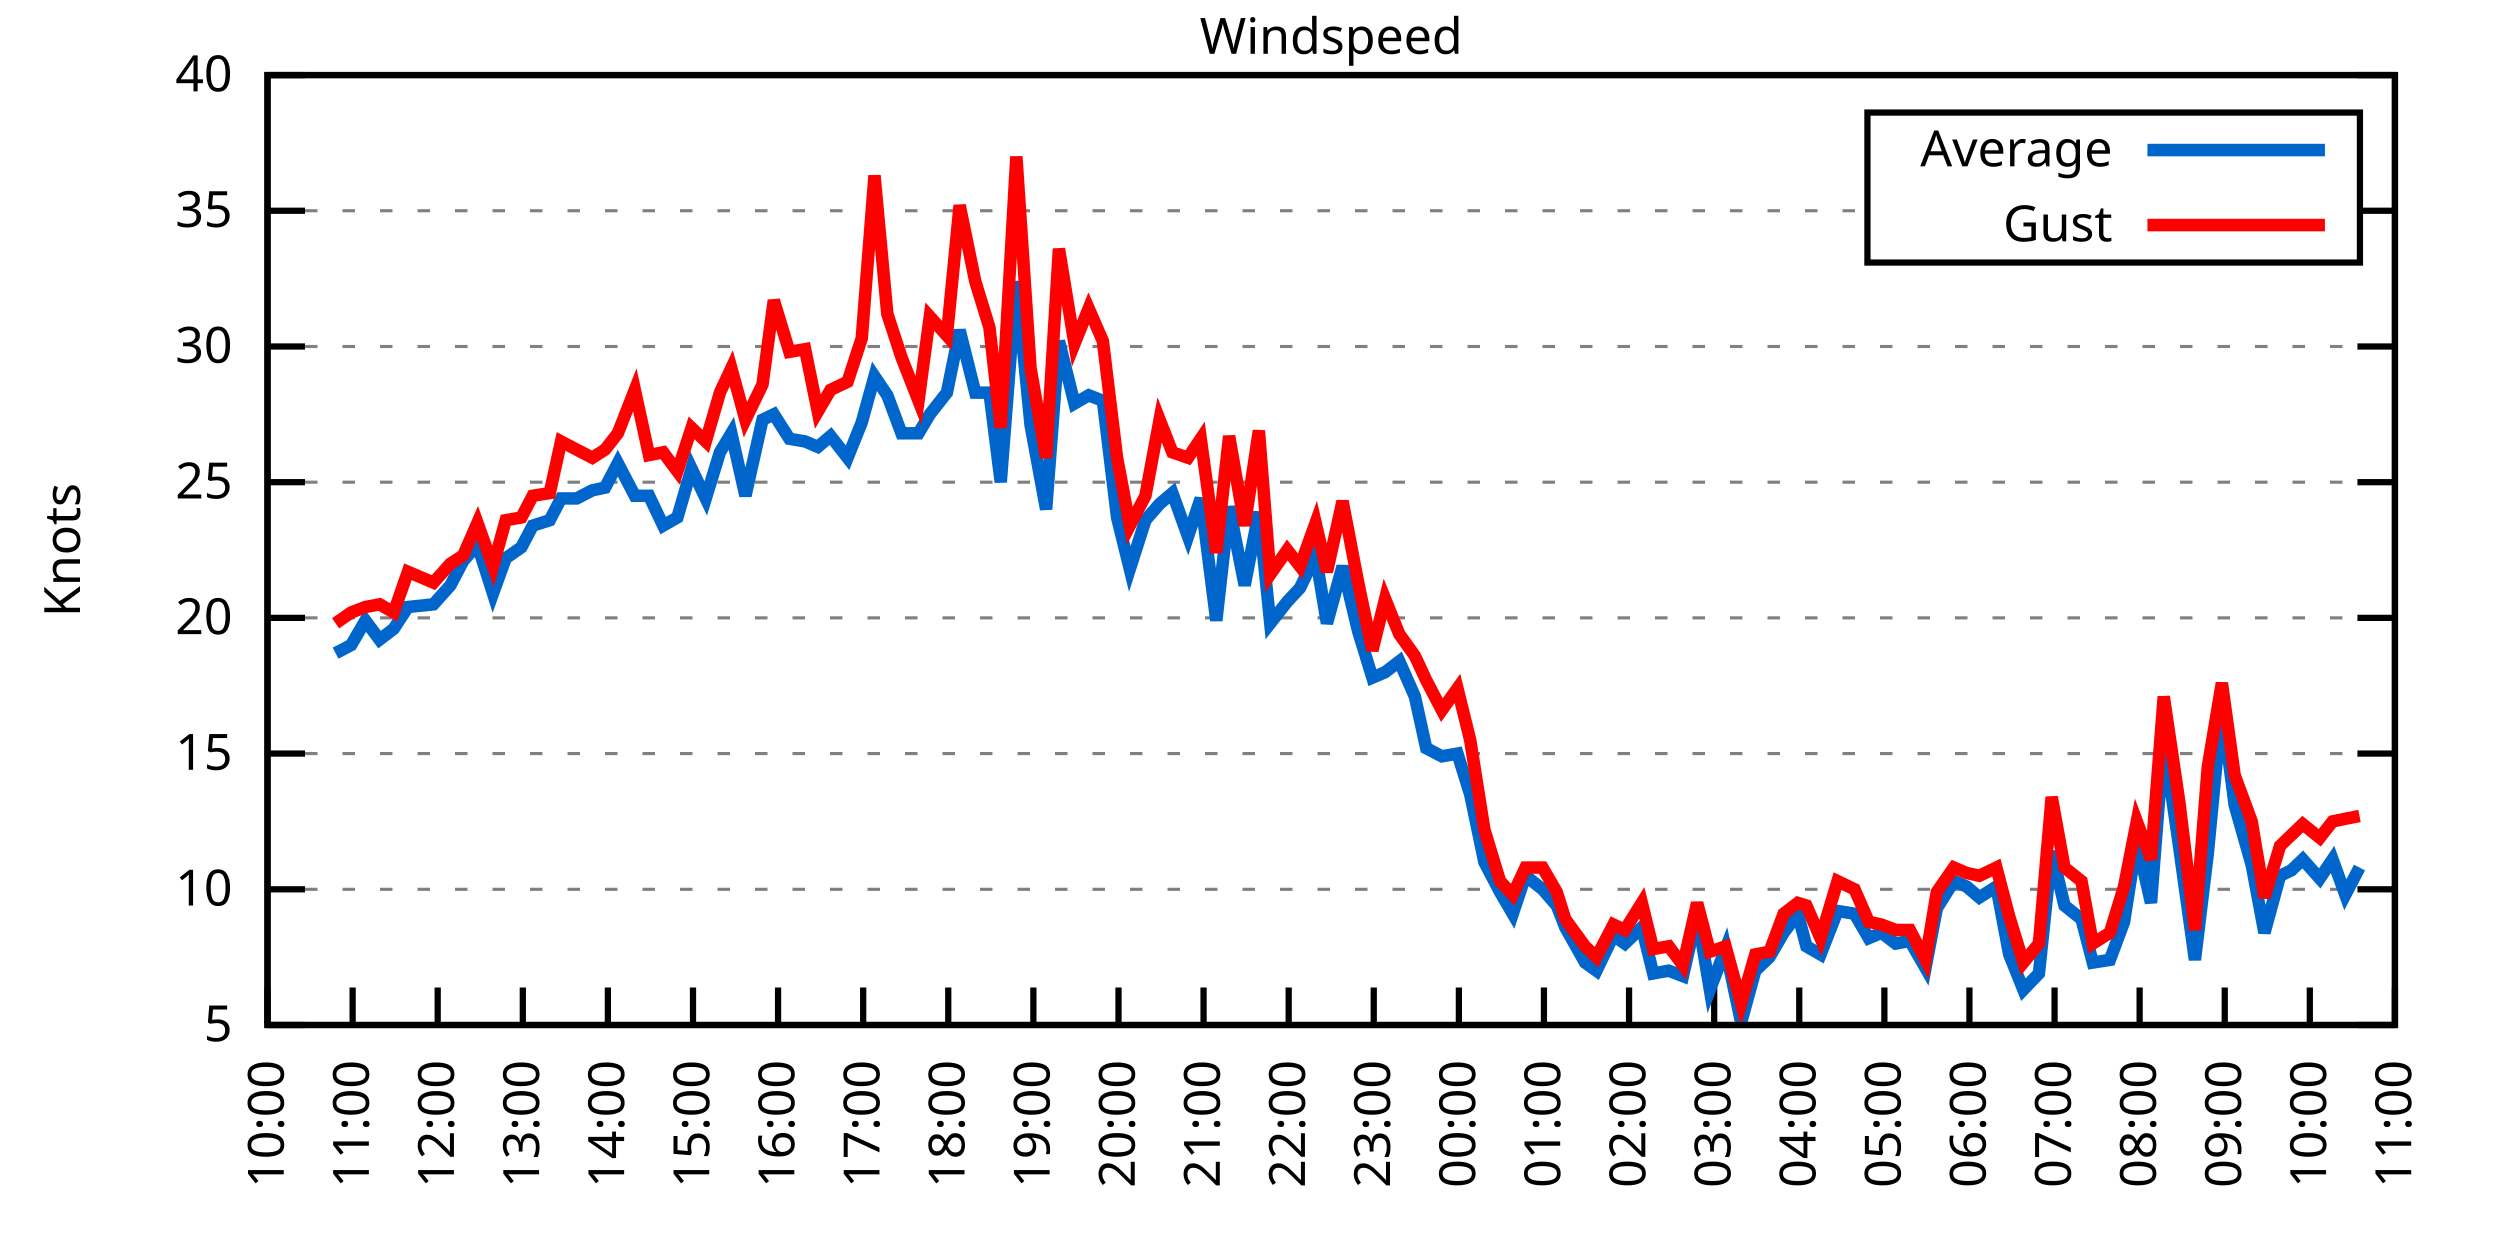
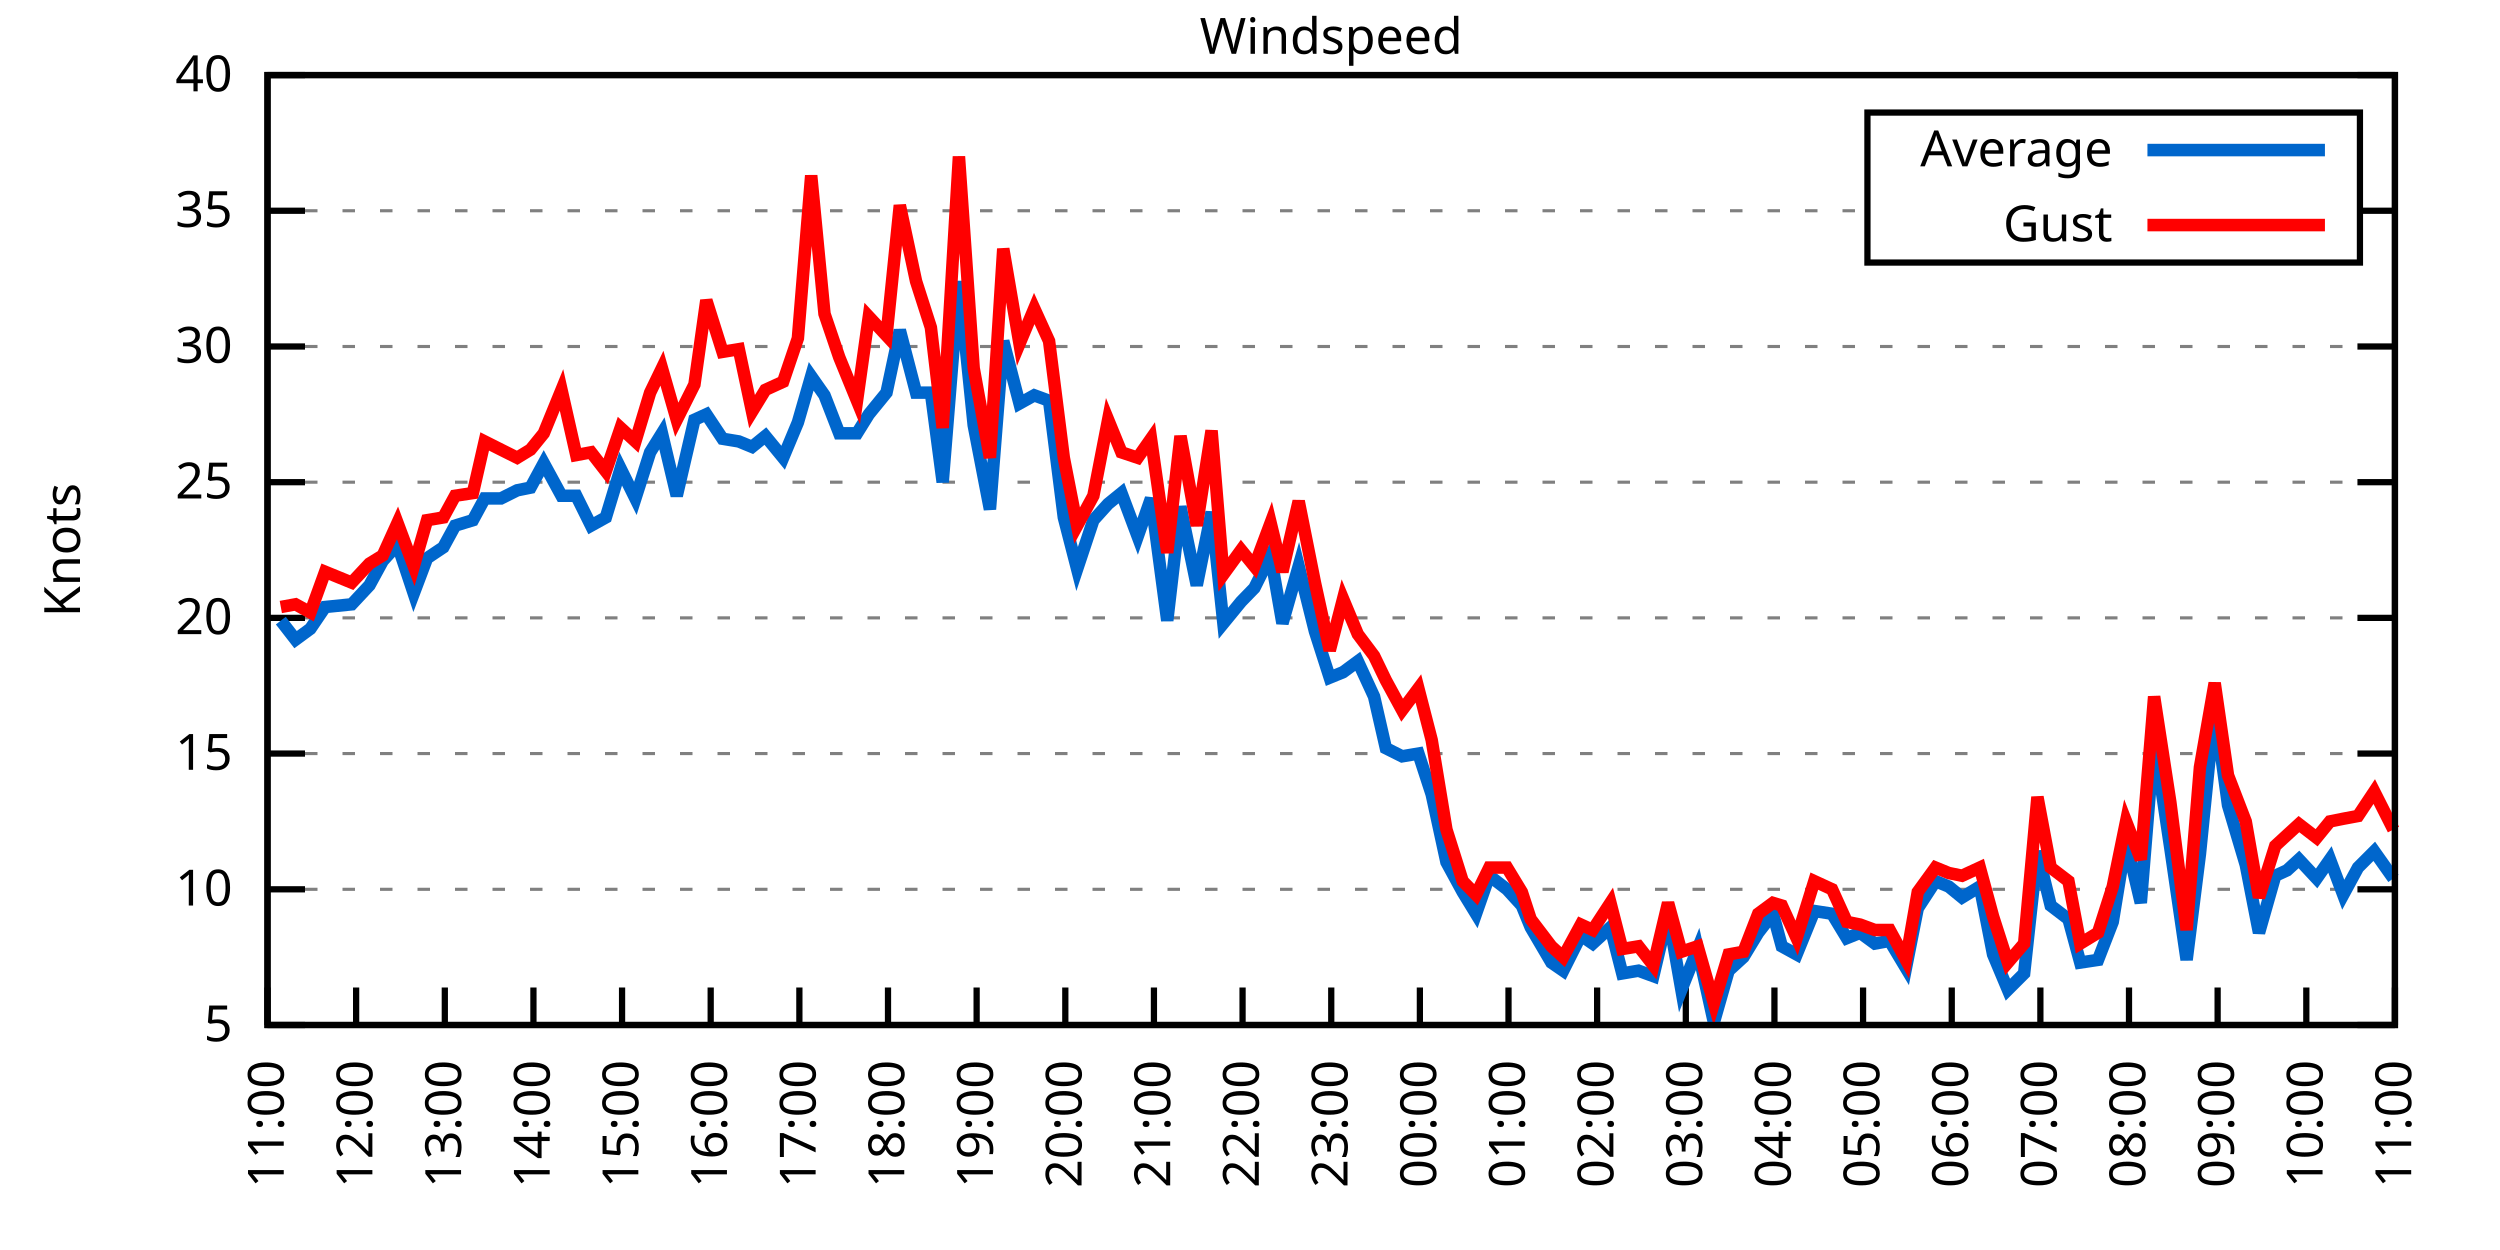
<svg xmlns="http://www.w3.org/2000/svg" xmlns:xlink="http://www.w3.org/1999/xlink" width="400" height="200" viewBox="0 0 400 200">
  <g id="gnuplot_canvas">
    <rect x="0" y="0" width="400" height="200" fill="none" />
    <defs>
      <circle id="gpDot" r="0.5" stroke-width="0.5" stroke="currentColor" />
      <path id="gpPt0" stroke-width="0.333" stroke="currentColor" d="M-1,0 h2 M0,-1 v2" />
      <path id="gpPt1" stroke-width="0.333" stroke="currentColor" d="M-1,-1 L1,1 M1,-1 L-1,1" />
      <path id="gpPt2" stroke-width="0.333" stroke="currentColor" d="M-1,0 L1,0 M0,-1 L0,1 M-1,-1 L1,1 M-1,1 L1,-1" />
      <rect id="gpPt3" stroke-width="0.333" stroke="currentColor" x="-1" y="-1" width="2" height="2" />
      <rect id="gpPt4" stroke-width="0.333" stroke="currentColor" fill="currentColor" x="-1" y="-1" width="2" height="2" />
      <circle id="gpPt5" stroke-width="0.333" stroke="currentColor" cx="0" cy="0" r="1" />
      <use xlink:href="#gpPt5" id="gpPt6" fill="currentColor" stroke="none" />
      <path id="gpPt7" stroke-width="0.333" stroke="currentColor" d="M0,-1.33 L-1.33,0.67 L1.33,0.67 z" />
      <use xlink:href="#gpPt7" id="gpPt8" fill="currentColor" stroke="none" />
      <use xlink:href="#gpPt7" id="gpPt9" stroke="currentColor" transform="rotate(180)" />
      <use xlink:href="#gpPt9" id="gpPt10" fill="currentColor" stroke="none" />
      <use xlink:href="#gpPt3" id="gpPt11" stroke="currentColor" transform="rotate(45)" />
      <use xlink:href="#gpPt11" id="gpPt12" fill="currentColor" stroke="none" />
      <path id="gpPt13" stroke-width="0.333" stroke="currentColor" d="M0,1.330 L1.265,0.411 L0.782,-1.067 L-0.782,-1.076 L-1.265,0.411 z" />
      <use xlink:href="#gpPt13" id="gpPt14" fill="currentColor" stroke="none" />
      <filter id="textbox" filterUnits="objectBoundingBox" x="0" y="0" height="1" width="1">
        <feFlood flood-color="white" flood-opacity="1" result="bgnd" />
        <feComposite in="SourceGraphic" in2="bgnd" operator="atop" />
      </filter>
      <filter id="greybox" filterUnits="objectBoundingBox" x="0" y="0" height="1" width="1">
        <feFlood flood-color="lightgrey" flood-opacity="1" result="grey" />
        <feComposite in="SourceGraphic" in2="grey" operator="atop" />
      </filter>
    </defs>
    <g fill="none" color="white" stroke="currentColor" stroke-width="1.00" stroke-linecap="butt" stroke-linejoin="miter">
</g>
    <g fill="none" color="black" stroke="currentColor" stroke-width="1.00" stroke-linecap="butt" stroke-linejoin="miter">
      <g stroke="none" shape-rendering="crispEdges">
        <polygon fill="rgb(255, 255, 255)" points="42.80,164.00 383.18,164.00 383.18,12.02 42.80,12.02 " />
      </g>
    </g>
    <g fill="none" color="black" stroke="currentColor" stroke-width="1.00" stroke-linecap="butt" stroke-linejoin="miter">
</g>
    <g fill="none" color="black" stroke="black" stroke-width="0.50" stroke-linecap="butt" stroke-linejoin="miter">
</g>
    <g fill="none" color="gray" stroke="currentColor" stroke-width="0.50" stroke-linecap="butt" stroke-linejoin="miter">
      <path stroke="gray" stroke-dasharray="2,4" class="gridline" d="M42.80,164.00 L383.19,164.00  " />
    </g>
    <g fill="none" color="gray" stroke="gray" stroke-width="1.00" stroke-linecap="butt" stroke-linejoin="miter">
</g>
    <g fill="none" color="black" stroke="currentColor" stroke-width="1.00" stroke-linecap="butt" stroke-linejoin="miter">
      <path stroke="black" d="M42.80,164.00 L48.80,164.00 M383.19,164.00 L377.19,164.00  " />
      <g transform="translate(37.20,166.60)" stroke="none" fill="black" font-family="Sans" font-size="8.00" text-anchor="end">
        <text>
          <tspan font-family="Sans"> 5</tspan>
        </text>
      </g>
    </g>
    <g fill="none" color="black" stroke="currentColor" stroke-width="1.00" stroke-linecap="butt" stroke-linejoin="miter">
</g>
    <g fill="none" color="black" stroke="black" stroke-width="0.50" stroke-linecap="butt" stroke-linejoin="miter">
</g>
    <g fill="none" color="gray" stroke="currentColor" stroke-width="0.50" stroke-linecap="butt" stroke-linejoin="miter">
      <path stroke="gray" stroke-dasharray="2,4" class="gridline" d="M42.80,142.29 L383.19,142.29  " />
    </g>
    <g fill="none" color="gray" stroke="gray" stroke-width="1.00" stroke-linecap="butt" stroke-linejoin="miter">
</g>
    <g fill="none" color="black" stroke="currentColor" stroke-width="1.00" stroke-linecap="butt" stroke-linejoin="miter">
      <path stroke="black" d="M42.80,142.29 L48.80,142.29 M383.19,142.29 L377.19,142.29  " />
      <g transform="translate(37.20,144.89)" stroke="none" fill="black" font-family="Sans" font-size="8.00" text-anchor="end">
        <text>
          <tspan font-family="Sans"> 10</tspan>
        </text>
      </g>
    </g>
    <g fill="none" color="black" stroke="currentColor" stroke-width="1.00" stroke-linecap="butt" stroke-linejoin="miter">
</g>
    <g fill="none" color="black" stroke="black" stroke-width="0.50" stroke-linecap="butt" stroke-linejoin="miter">
</g>
    <g fill="none" color="gray" stroke="currentColor" stroke-width="0.50" stroke-linecap="butt" stroke-linejoin="miter">
      <path stroke="gray" stroke-dasharray="2,4" class="gridline" d="M42.80,120.57 L383.19,120.57  " />
    </g>
    <g fill="none" color="gray" stroke="gray" stroke-width="1.00" stroke-linecap="butt" stroke-linejoin="miter">
</g>
    <g fill="none" color="black" stroke="currentColor" stroke-width="1.00" stroke-linecap="butt" stroke-linejoin="miter">
      <path stroke="black" d="M42.80,120.57 L48.80,120.57 M383.19,120.57 L377.19,120.57  " />
      <g transform="translate(37.20,123.17)" stroke="none" fill="black" font-family="Sans" font-size="8.00" text-anchor="end">
        <text>
          <tspan font-family="Sans"> 15</tspan>
        </text>
      </g>
    </g>
    <g fill="none" color="black" stroke="currentColor" stroke-width="1.00" stroke-linecap="butt" stroke-linejoin="miter">
</g>
    <g fill="none" color="black" stroke="black" stroke-width="0.50" stroke-linecap="butt" stroke-linejoin="miter">
</g>
    <g fill="none" color="gray" stroke="currentColor" stroke-width="0.50" stroke-linecap="butt" stroke-linejoin="miter">
      <path stroke="gray" stroke-dasharray="2,4" class="gridline" d="M42.80,98.86 L383.19,98.86  " />
    </g>
    <g fill="none" color="gray" stroke="gray" stroke-width="1.00" stroke-linecap="butt" stroke-linejoin="miter">
</g>
    <g fill="none" color="black" stroke="currentColor" stroke-width="1.00" stroke-linecap="butt" stroke-linejoin="miter">
      <path stroke="black" d="M42.80,98.86 L48.80,98.86 M383.19,98.86 L377.19,98.86  " />
      <g transform="translate(37.20,101.46)" stroke="none" fill="black" font-family="Sans" font-size="8.00" text-anchor="end">
        <text>
          <tspan font-family="Sans"> 20</tspan>
        </text>
      </g>
    </g>
    <g fill="none" color="black" stroke="currentColor" stroke-width="1.00" stroke-linecap="butt" stroke-linejoin="miter">
</g>
    <g fill="none" color="black" stroke="black" stroke-width="0.50" stroke-linecap="butt" stroke-linejoin="miter">
</g>
    <g fill="none" color="gray" stroke="currentColor" stroke-width="0.50" stroke-linecap="butt" stroke-linejoin="miter">
      <path stroke="gray" stroke-dasharray="2,4" class="gridline" d="M42.80,77.15 L383.19,77.15  " />
    </g>
    <g fill="none" color="gray" stroke="gray" stroke-width="1.00" stroke-linecap="butt" stroke-linejoin="miter">
</g>
    <g fill="none" color="black" stroke="currentColor" stroke-width="1.00" stroke-linecap="butt" stroke-linejoin="miter">
      <path stroke="black" d="M42.80,77.15 L48.80,77.15 M383.19,77.15 L377.19,77.15  " />
      <g transform="translate(37.20,79.75)" stroke="none" fill="black" font-family="Sans" font-size="8.00" text-anchor="end">
        <text>
          <tspan font-family="Sans"> 25</tspan>
        </text>
      </g>
    </g>
    <g fill="none" color="black" stroke="currentColor" stroke-width="1.00" stroke-linecap="butt" stroke-linejoin="miter">
</g>
    <g fill="none" color="black" stroke="black" stroke-width="0.50" stroke-linecap="butt" stroke-linejoin="miter">
</g>
    <g fill="none" color="gray" stroke="currentColor" stroke-width="0.50" stroke-linecap="butt" stroke-linejoin="miter">
      <path stroke="gray" stroke-dasharray="2,4" class="gridline" d="M42.80,55.44 L383.19,55.44  " />
    </g>
    <g fill="none" color="gray" stroke="gray" stroke-width="1.00" stroke-linecap="butt" stroke-linejoin="miter">
</g>
    <g fill="none" color="black" stroke="currentColor" stroke-width="1.00" stroke-linecap="butt" stroke-linejoin="miter">
      <path stroke="black" d="M42.80,55.44 L48.80,55.44 M383.19,55.44 L377.19,55.44  " />
      <g transform="translate(37.20,58.04)" stroke="none" fill="black" font-family="Sans" font-size="8.00" text-anchor="end">
        <text>
          <tspan font-family="Sans"> 30</tspan>
        </text>
      </g>
    </g>
    <g fill="none" color="black" stroke="currentColor" stroke-width="1.00" stroke-linecap="butt" stroke-linejoin="miter">
</g>
    <g fill="none" color="black" stroke="black" stroke-width="0.50" stroke-linecap="butt" stroke-linejoin="miter">
</g>
    <g fill="none" color="gray" stroke="currentColor" stroke-width="0.50" stroke-linecap="butt" stroke-linejoin="miter">
      <path stroke="gray" stroke-dasharray="2,4" class="gridline" d="M42.80,33.72 L298.79,33.72 M377.59,33.72 L383.19,33.72  " />
    </g>
    <g fill="none" color="gray" stroke="gray" stroke-width="1.00" stroke-linecap="butt" stroke-linejoin="miter">
</g>
    <g fill="none" color="black" stroke="currentColor" stroke-width="1.00" stroke-linecap="butt" stroke-linejoin="miter">
      <path stroke="black" d="M42.80,33.72 L48.80,33.72 M383.19,33.72 L377.19,33.72  " />
      <g transform="translate(37.20,36.32)" stroke="none" fill="black" font-family="Sans" font-size="8.00" text-anchor="end">
        <text>
          <tspan font-family="Sans"> 35</tspan>
        </text>
      </g>
    </g>
    <g fill="none" color="black" stroke="currentColor" stroke-width="1.00" stroke-linecap="butt" stroke-linejoin="miter">
</g>
    <g fill="none" color="black" stroke="black" stroke-width="0.50" stroke-linecap="butt" stroke-linejoin="miter">
</g>
    <g fill="none" color="gray" stroke="currentColor" stroke-width="0.50" stroke-linecap="butt" stroke-linejoin="miter">
      <path stroke="gray" stroke-dasharray="2,4" class="gridline" d="M42.80,12.01 L383.19,12.01  " />
    </g>
    <g fill="none" color="gray" stroke="gray" stroke-width="1.00" stroke-linecap="butt" stroke-linejoin="miter">
</g>
    <g fill="none" color="black" stroke="currentColor" stroke-width="1.00" stroke-linecap="butt" stroke-linejoin="miter">
      <path stroke="black" d="M42.80,12.01 L48.80,12.01 M383.19,12.01 L377.19,12.01  " />
      <g transform="translate(37.20,14.61)" stroke="none" fill="black" font-family="Sans" font-size="8.00" text-anchor="end">
        <text>
          <tspan font-family="Sans"> 40</tspan>
        </text>
      </g>
    </g>
    <g fill="none" color="black" stroke="currentColor" stroke-width="1.00" stroke-linecap="butt" stroke-linejoin="miter">
      <path stroke="black" d="M42.80,164.00 L42.80,158.00  " />
      <g transform="translate(45.40,169.60) rotate(270.00)" stroke="none" fill="black" font-family="Sans" font-size="8.00" text-anchor="end">
        <text>
-           <tspan font-family="Sans">10:00</tspan>
-         </text>
-       </g>
-     </g>
-     <g fill="none" color="black" stroke="currentColor" stroke-width="1.00" stroke-linecap="butt" stroke-linejoin="miter">
-       <path stroke="black" d="M56.42,164.00 L56.42,158.00  " />
-       <g transform="translate(59.02,169.60) rotate(270.00)" stroke="none" fill="black" font-family="Sans" font-size="8.00" text-anchor="end">
-         <text>
          <tspan font-family="Sans">11:00</tspan>
        </text>
      </g>
    </g>
    <g fill="none" color="black" stroke="currentColor" stroke-width="1.00" stroke-linecap="butt" stroke-linejoin="miter">
-       <path stroke="black" d="M70.03,164.00 L70.03,158.00  " />
-       <g transform="translate(72.63,169.60) rotate(270.00)" stroke="none" fill="black" font-family="Sans" font-size="8.00" text-anchor="end">
+       <path stroke="black" d="M56.98,164.00 L56.98,158.00  " />
+       <g transform="translate(59.58,169.60) rotate(270.00)" stroke="none" fill="black" font-family="Sans" font-size="8.00" text-anchor="end">
        <text>
          <tspan font-family="Sans">12:00</tspan>
        </text>
      </g>
    </g>
    <g fill="none" color="black" stroke="currentColor" stroke-width="1.00" stroke-linecap="butt" stroke-linejoin="miter">
-       <path stroke="black" d="M83.65,164.00 L83.65,158.00  " />
-       <g transform="translate(86.25,169.60) rotate(270.00)" stroke="none" fill="black" font-family="Sans" font-size="8.00" text-anchor="end">
+       <path stroke="black" d="M71.17,164.00 L71.17,158.00  " />
+       <g transform="translate(73.77,169.60) rotate(270.00)" stroke="none" fill="black" font-family="Sans" font-size="8.00" text-anchor="end">
        <text>
          <tspan font-family="Sans">13:00</tspan>
        </text>
      </g>
    </g>
    <g fill="none" color="black" stroke="currentColor" stroke-width="1.00" stroke-linecap="butt" stroke-linejoin="miter">
-       <path stroke="black" d="M97.26,164.00 L97.26,158.00  " />
-       <g transform="translate(99.86,169.60) rotate(270.00)" stroke="none" fill="black" font-family="Sans" font-size="8.00" text-anchor="end">
+       <path stroke="black" d="M85.35,164.00 L85.35,158.00  " />
+       <g transform="translate(87.95,169.60) rotate(270.00)" stroke="none" fill="black" font-family="Sans" font-size="8.00" text-anchor="end">
        <text>
          <tspan font-family="Sans">14:00</tspan>
        </text>
      </g>
    </g>
    <g fill="none" color="black" stroke="currentColor" stroke-width="1.00" stroke-linecap="butt" stroke-linejoin="miter">
-       <path stroke="black" d="M110.88,164.00 L110.88,158.00  " />
-       <g transform="translate(113.48,169.60) rotate(270.00)" stroke="none" fill="black" font-family="Sans" font-size="8.00" text-anchor="end">
+       <path stroke="black" d="M99.53,164.00 L99.53,158.00  " />
+       <g transform="translate(102.13,169.60) rotate(270.00)" stroke="none" fill="black" font-family="Sans" font-size="8.00" text-anchor="end">
        <text>
          <tspan font-family="Sans">15:00</tspan>
        </text>
      </g>
    </g>
    <g fill="none" color="black" stroke="currentColor" stroke-width="1.00" stroke-linecap="butt" stroke-linejoin="miter">
-       <path stroke="black" d="M124.49,164.00 L124.49,158.00  " />
-       <g transform="translate(127.09,169.60) rotate(270.00)" stroke="none" fill="black" font-family="Sans" font-size="8.00" text-anchor="end">
+       <path stroke="black" d="M113.71,164.00 L113.71,158.00  " />
+       <g transform="translate(116.31,169.60) rotate(270.00)" stroke="none" fill="black" font-family="Sans" font-size="8.00" text-anchor="end">
        <text>
          <tspan font-family="Sans">16:00</tspan>
        </text>
      </g>
    </g>
    <g fill="none" color="black" stroke="currentColor" stroke-width="1.00" stroke-linecap="butt" stroke-linejoin="miter">
-       <path stroke="black" d="M138.11,164.00 L138.11,158.00  " />
-       <g transform="translate(140.71,169.60) rotate(270.00)" stroke="none" fill="black" font-family="Sans" font-size="8.00" text-anchor="end">
+       <path stroke="black" d="M127.90,164.00 L127.90,158.00  " />
+       <g transform="translate(130.50,169.60) rotate(270.00)" stroke="none" fill="black" font-family="Sans" font-size="8.00" text-anchor="end">
        <text>
          <tspan font-family="Sans">17:00</tspan>
        </text>
      </g>
    </g>
    <g fill="none" color="black" stroke="currentColor" stroke-width="1.00" stroke-linecap="butt" stroke-linejoin="miter">
-       <path stroke="black" d="M151.72,164.00 L151.72,158.00  " />
-       <g transform="translate(154.32,169.60) rotate(270.00)" stroke="none" fill="black" font-family="Sans" font-size="8.00" text-anchor="end">
+       <path stroke="black" d="M142.08,164.00 L142.08,158.00  " />
+       <g transform="translate(144.68,169.60) rotate(270.00)" stroke="none" fill="black" font-family="Sans" font-size="8.00" text-anchor="end">
        <text>
          <tspan font-family="Sans">18:00</tspan>
        </text>
      </g>
    </g>
    <g fill="none" color="black" stroke="currentColor" stroke-width="1.00" stroke-linecap="butt" stroke-linejoin="miter">
-       <path stroke="black" d="M165.34,164.00 L165.34,158.00  " />
-       <g transform="translate(167.94,169.60) rotate(270.00)" stroke="none" fill="black" font-family="Sans" font-size="8.00" text-anchor="end">
+       <path stroke="black" d="M156.26,164.00 L156.26,158.00  " />
+       <g transform="translate(158.86,169.60) rotate(270.00)" stroke="none" fill="black" font-family="Sans" font-size="8.00" text-anchor="end">
        <text>
          <tspan font-family="Sans">19:00</tspan>
        </text>
      </g>
    </g>
    <g fill="none" color="black" stroke="currentColor" stroke-width="1.00" stroke-linecap="butt" stroke-linejoin="miter">
-       <path stroke="black" d="M178.96,164.00 L178.96,158.00  " />
-       <g transform="translate(181.56,169.60) rotate(270.00)" stroke="none" fill="black" font-family="Sans" font-size="8.00" text-anchor="end">
+       <path stroke="black" d="M170.45,164.00 L170.45,158.00  " />
+       <g transform="translate(173.05,169.60) rotate(270.00)" stroke="none" fill="black" font-family="Sans" font-size="8.00" text-anchor="end">
        <text>
          <tspan font-family="Sans">20:00</tspan>
        </text>
      </g>
    </g>
    <g fill="none" color="black" stroke="currentColor" stroke-width="1.00" stroke-linecap="butt" stroke-linejoin="miter">
-       <path stroke="black" d="M192.57,164.00 L192.57,158.00  " />
-       <g transform="translate(195.17,169.60) rotate(270.00)" stroke="none" fill="black" font-family="Sans" font-size="8.00" text-anchor="end">
+       <path stroke="black" d="M184.63,164.00 L184.63,158.00  " />
+       <g transform="translate(187.23,169.60) rotate(270.00)" stroke="none" fill="black" font-family="Sans" font-size="8.00" text-anchor="end">
        <text>
          <tspan font-family="Sans">21:00</tspan>
        </text>
      </g>
    </g>
    <g fill="none" color="black" stroke="currentColor" stroke-width="1.00" stroke-linecap="butt" stroke-linejoin="miter">
-       <path stroke="black" d="M206.19,164.00 L206.19,158.00  " />
-       <g transform="translate(208.79,169.60) rotate(270.00)" stroke="none" fill="black" font-family="Sans" font-size="8.00" text-anchor="end">
+       <path stroke="black" d="M198.81,164.00 L198.81,158.00  " />
+       <g transform="translate(201.41,169.60) rotate(270.00)" stroke="none" fill="black" font-family="Sans" font-size="8.00" text-anchor="end">
        <text>
          <tspan font-family="Sans">22:00</tspan>
        </text>
      </g>
    </g>
    <g fill="none" color="black" stroke="currentColor" stroke-width="1.00" stroke-linecap="butt" stroke-linejoin="miter">
-       <path stroke="black" d="M219.80,164.00 L219.80,158.00  " />
-       <g transform="translate(222.40,169.60) rotate(270.00)" stroke="none" fill="black" font-family="Sans" font-size="8.00" text-anchor="end">
+       <path stroke="black" d="M213.00,164.00 L213.00,158.00  " />
+       <g transform="translate(215.60,169.60) rotate(270.00)" stroke="none" fill="black" font-family="Sans" font-size="8.00" text-anchor="end">
        <text>
          <tspan font-family="Sans">23:00</tspan>
        </text>
      </g>
    </g>
    <g fill="none" color="black" stroke="currentColor" stroke-width="1.00" stroke-linecap="butt" stroke-linejoin="miter">
-       <path stroke="black" d="M233.42,164.00 L233.42,158.00  " />
-       <g transform="translate(236.02,169.60) rotate(270.00)" stroke="none" fill="black" font-family="Sans" font-size="8.00" text-anchor="end">
+       <path stroke="black" d="M227.18,164.00 L227.18,158.00  " />
+       <g transform="translate(229.78,169.60) rotate(270.00)" stroke="none" fill="black" font-family="Sans" font-size="8.00" text-anchor="end">
        <text>
          <tspan font-family="Sans">00:00</tspan>
        </text>
      </g>
    </g>
    <g fill="none" color="black" stroke="currentColor" stroke-width="1.00" stroke-linecap="butt" stroke-linejoin="miter">
-       <path stroke="black" d="M247.03,164.00 L247.03,158.00  " />
-       <g transform="translate(249.63,169.60) rotate(270.00)" stroke="none" fill="black" font-family="Sans" font-size="8.00" text-anchor="end">
+       <path stroke="black" d="M241.36,164.00 L241.36,158.00  " />
+       <g transform="translate(243.96,169.60) rotate(270.00)" stroke="none" fill="black" font-family="Sans" font-size="8.00" text-anchor="end">
        <text>
          <tspan font-family="Sans">01:00</tspan>
        </text>
      </g>
    </g>
    <g fill="none" color="black" stroke="currentColor" stroke-width="1.00" stroke-linecap="butt" stroke-linejoin="miter">
-       <path stroke="black" d="M260.65,164.00 L260.65,158.00  " />
-       <g transform="translate(263.25,169.60) rotate(270.00)" stroke="none" fill="black" font-family="Sans" font-size="8.00" text-anchor="end">
+       <path stroke="black" d="M255.54,164.00 L255.54,158.00  " />
+       <g transform="translate(258.14,169.60) rotate(270.00)" stroke="none" fill="black" font-family="Sans" font-size="8.00" text-anchor="end">
        <text>
          <tspan font-family="Sans">02:00</tspan>
        </text>
      </g>
    </g>
    <g fill="none" color="black" stroke="currentColor" stroke-width="1.00" stroke-linecap="butt" stroke-linejoin="miter">
-       <path stroke="black" d="M274.27,164.00 L274.27,158.00  " />
-       <g transform="translate(276.87,169.60) rotate(270.00)" stroke="none" fill="black" font-family="Sans" font-size="8.00" text-anchor="end">
+       <path stroke="black" d="M269.73,164.00 L269.73,158.00  " />
+       <g transform="translate(272.33,169.60) rotate(270.00)" stroke="none" fill="black" font-family="Sans" font-size="8.00" text-anchor="end">
        <text>
          <tspan font-family="Sans">03:00</tspan>
        </text>
      </g>
    </g>
    <g fill="none" color="black" stroke="currentColor" stroke-width="1.00" stroke-linecap="butt" stroke-linejoin="miter">
-       <path stroke="black" d="M287.88,164.00 L287.88,158.00  " />
-       <g transform="translate(290.48,169.60) rotate(270.00)" stroke="none" fill="black" font-family="Sans" font-size="8.00" text-anchor="end">
+       <path stroke="black" d="M283.91,164.00 L283.91,158.00  " />
+       <g transform="translate(286.51,169.60) rotate(270.00)" stroke="none" fill="black" font-family="Sans" font-size="8.00" text-anchor="end">
        <text>
          <tspan font-family="Sans">04:00</tspan>
        </text>
      </g>
    </g>
    <g fill="none" color="black" stroke="currentColor" stroke-width="1.00" stroke-linecap="butt" stroke-linejoin="miter">
-       <path stroke="black" d="M301.50,164.00 L301.50,158.00  " />
-       <g transform="translate(304.10,169.60) rotate(270.00)" stroke="none" fill="black" font-family="Sans" font-size="8.00" text-anchor="end">
+       <path stroke="black" d="M298.09,164.00 L298.09,158.00  " />
+       <g transform="translate(300.69,169.60) rotate(270.00)" stroke="none" fill="black" font-family="Sans" font-size="8.00" text-anchor="end">
        <text>
          <tspan font-family="Sans">05:00</tspan>
        </text>
      </g>
    </g>
    <g fill="none" color="black" stroke="currentColor" stroke-width="1.00" stroke-linecap="butt" stroke-linejoin="miter">
-       <path stroke="black" d="M315.11,164.00 L315.11,158.00  " />
-       <g transform="translate(317.71,169.60) rotate(270.00)" stroke="none" fill="black" font-family="Sans" font-size="8.00" text-anchor="end">
+       <path stroke="black" d="M312.28,164.00 L312.28,158.00  " />
+       <g transform="translate(314.88,169.60) rotate(270.00)" stroke="none" fill="black" font-family="Sans" font-size="8.00" text-anchor="end">
        <text>
          <tspan font-family="Sans">06:00</tspan>
        </text>
      </g>
    </g>
    <g fill="none" color="black" stroke="currentColor" stroke-width="1.00" stroke-linecap="butt" stroke-linejoin="miter">
-       <path stroke="black" d="M328.73,164.00 L328.73,158.00  " />
-       <g transform="translate(331.33,169.60) rotate(270.00)" stroke="none" fill="black" font-family="Sans" font-size="8.00" text-anchor="end">
+       <path stroke="black" d="M326.46,164.00 L326.46,158.00  " />
+       <g transform="translate(329.06,169.60) rotate(270.00)" stroke="none" fill="black" font-family="Sans" font-size="8.00" text-anchor="end">
        <text>
          <tspan font-family="Sans">07:00</tspan>
        </text>
      </g>
    </g>
    <g fill="none" color="black" stroke="currentColor" stroke-width="1.00" stroke-linecap="butt" stroke-linejoin="miter">
-       <path stroke="black" d="M342.34,164.00 L342.34,158.00  " />
-       <g transform="translate(344.94,169.60) rotate(270.00)" stroke="none" fill="black" font-family="Sans" font-size="8.00" text-anchor="end">
+       <path stroke="black" d="M340.64,164.00 L340.64,158.00  " />
+       <g transform="translate(343.24,169.60) rotate(270.00)" stroke="none" fill="black" font-family="Sans" font-size="8.00" text-anchor="end">
        <text>
          <tspan font-family="Sans">08:00</tspan>
        </text>
      </g>
    </g>
    <g fill="none" color="black" stroke="currentColor" stroke-width="1.00" stroke-linecap="butt" stroke-linejoin="miter">
-       <path stroke="black" d="M355.96,164.00 L355.96,158.00  " />
-       <g transform="translate(358.56,169.60) rotate(270.00)" stroke="none" fill="black" font-family="Sans" font-size="8.00" text-anchor="end">
+       <path stroke="black" d="M354.82,164.00 L354.82,158.00  " />
+       <g transform="translate(357.42,169.60) rotate(270.00)" stroke="none" fill="black" font-family="Sans" font-size="8.00" text-anchor="end">
        <text>
          <tspan font-family="Sans">09:00</tspan>
        </text>
      </g>
    </g>
    <g fill="none" color="black" stroke="currentColor" stroke-width="1.00" stroke-linecap="butt" stroke-linejoin="miter">
-       <path stroke="black" d="M369.57,164.00 L369.57,158.00  " />
-       <g transform="translate(372.17,169.60) rotate(270.00)" stroke="none" fill="black" font-family="Sans" font-size="8.00" text-anchor="end">
+       <path stroke="black" d="M369.01,164.00 L369.01,158.00  " />
+       <g transform="translate(371.61,169.60) rotate(270.00)" stroke="none" fill="black" font-family="Sans" font-size="8.00" text-anchor="end">
        <text>
          <tspan font-family="Sans">10:00</tspan>
        </text>
      </g>
    </g>
    <g fill="none" color="black" stroke="currentColor" stroke-width="1.00" stroke-linecap="butt" stroke-linejoin="miter">
      <path stroke="black" d="M383.19,164.00 L383.19,158.00  " />
      <g transform="translate(385.79,169.60) rotate(270.00)" stroke="none" fill="black" font-family="Sans" font-size="8.00" text-anchor="end">
        <text>
          <tspan font-family="Sans">11:00</tspan>
        </text>
      </g>
    </g>
    <g fill="none" color="black" stroke="currentColor" stroke-width="1.00" stroke-linecap="butt" stroke-linejoin="miter">
</g>
    <g fill="none" color="black" stroke="currentColor" stroke-width="1.00" stroke-linecap="butt" stroke-linejoin="miter">
      <path stroke="black" d="M42.80,12.01 L42.80,164.00 L383.19,164.00 L383.19,12.01 L42.80,12.01 Z  " />
    </g>
    <g fill="none" color="black" stroke="currentColor" stroke-width="1.00" stroke-linecap="butt" stroke-linejoin="miter">
</g>
    <g fill="none" color="black" stroke="currentColor" stroke-width="1.00" stroke-linecap="butt" stroke-linejoin="miter">
      <path stroke="black" d="M298.79,42.01 L298.79,18.01 L377.59,18.01 L377.59,42.01 L298.79,42.01 Z  " />
    </g>
    <g id="Windspeed_plot_1">
      <g fill="none" color="white" stroke="black" stroke-width="2.00" stroke-linecap="butt" stroke-linejoin="miter">
</g>
      <g fill="none" color="black" stroke="currentColor" stroke-width="2.00" stroke-linecap="butt" stroke-linejoin="miter">
        <g transform="translate(337.99,26.61)" stroke="none" fill="black" font-family="Sans" font-size="8.00" text-anchor="end">
          <text>
            <tspan font-family="Sans">Average</tspan>
          </text>
        </g>
      </g>
      <g fill="none" color="black" stroke="currentColor" stroke-width="2.00" stroke-linecap="butt" stroke-linejoin="miter">
-         <path stroke="rgb(  0, 102, 204)" d="M343.59,24.01 L371.99,24.01 M53.69,104.51 L56.19,103.20 L58.46,99.30 L60.73,102.34 L63.00,100.60 L65.27,97.12   L69.35,96.69 L72.07,93.65 L74.12,89.74 L76.39,87.14 L78.88,94.95 L80.92,89.31 L83.42,87.57 L85.24,84.10   L87.96,83.23 L89.77,79.75 L92.27,79.75 L94.77,78.45 L96.81,78.02 L98.85,74.11 L101.57,79.32 L103.84,79.32   L106.11,84.10 L108.38,82.79 L110.65,74.98 L112.92,79.75 L115.19,72.37 L117.01,69.33 L119.27,79.32 L122.00,67.16   L123.81,66.29 L126.31,70.20 L128.81,70.63 L130.85,71.50 L132.89,69.77 L135.61,73.24 L137.88,67.59 L139.92,60.21   L141.97,63.25 L144.24,69.33 L146.96,69.33 L148.77,66.29 L151.50,62.82 L153.54,52.83 L156.04,62.82 L158.31,62.82   L160.12,77.15 L162.62,45.01 L164.89,68.03 L167.38,81.49 L169.43,54.57 L171.92,64.56 L174.19,63.25 L176.46,64.12   L178.73,82.79 L180.77,91.04 L183.27,83.23 L185.54,80.62 L187.58,78.89 L190.08,85.83 L192.12,79.75 L194.61,99.30   L196.66,81.06 L199.15,93.65 L201.42,81.93 L203.24,99.73 L205.96,96.26 L208.00,94.08 L210.50,88.87 L212.31,99.73   L214.81,90.61 L217.31,101.03 L219.58,108.42 L221.62,107.55 L223.89,105.81 L226.38,111.45 L228.20,119.71 L230.70,121.01   L233.19,120.57 L235.23,127.09 L237.50,137.94 L240.00,142.72 L242.04,146.20 L244.08,140.12 L246.81,142.29 L249.08,144.89   L250.44,148.37 L253.61,154.01 L255.43,155.31 L258.15,149.67 L259.97,150.97 L262.69,148.37 L264.51,155.75 L267.00,155.31   L269.27,156.18 L271.54,146.20 L273.58,158.35 L276.08,151.84 L278.58,163.57 L280.85,155.31 L283.12,153.14 L285.38,149.24   L287.65,146.20 L289.02,151.41 L291.28,152.71 L294.01,145.76 L296.73,146.20 L299.00,150.10 L301.04,149.24 L303.31,150.97   L305.58,150.54 L308.08,154.88 L309.89,145.33 L312.62,140.98 L314.66,141.85 L316.70,143.59 L319.42,141.85 L321.47,152.71   L323.74,158.35 L326.23,155.75 L328.27,136.21 L330.32,144.89 L333.04,147.06 L334.85,154.01 L337.58,153.58 L339.85,147.50   L341.89,134.47 L344.16,144.46 L346.20,118.40 L348.70,135.77 L351.19,153.58 L353.24,136.64 L355.50,113.19 L357.55,128.83   L360.27,138.38 L362.31,149.24 L364.81,140.12 L366.62,139.25 L368.44,137.51 L371.16,140.55 L373.21,137.51 L375.25,143.16   L377.52,138.81  " />
+         <path stroke="rgb(  0, 102, 204)" d="M343.59,24.01 L371.99,24.01 M44.93,99.30 L47.29,102.34 L49.66,100.60 L52.02,97.12 L56.27,96.69 L59.11,93.65   L61.24,89.74 L63.60,87.14 L66.20,94.95 L68.33,89.31 L70.93,87.57 L72.82,84.10 L75.66,83.23 L77.55,79.75   L80.15,79.75 L82.75,78.45 L84.88,78.02 L87.00,74.11 L89.84,79.32 L92.20,79.32 L94.57,84.10 L96.93,82.79   L99.30,74.98 L101.66,79.75 L104.02,72.37 L105.91,69.33 L108.28,79.32 L111.11,67.16 L113.01,66.29 L115.61,70.20   L118.21,70.63 L120.33,71.50 L122.46,69.77 L125.30,73.24 L127.66,67.59 L129.79,60.21 L131.92,63.25 L134.28,69.33   L137.12,69.33 L139.01,66.29 L141.84,62.82 L143.97,52.83 L146.57,62.82 L148.94,62.82 L150.83,77.15 L153.43,45.01   L155.79,68.03 L158.39,81.49 L160.52,54.57 L163.12,64.56 L165.48,63.25 L167.85,64.12 L170.21,82.79 L172.34,91.04   L174.94,83.23 L177.30,80.62 L179.43,78.89 L182.03,85.83 L184.16,79.75 L186.76,99.30 L188.88,81.06 L191.48,93.65   L193.85,81.93 L195.74,99.73 L198.58,96.26 L200.70,94.08 L203.30,88.87 L205.19,99.73 L207.79,90.61 L210.39,101.03   L212.76,108.42 L214.89,107.55 L217.25,105.81 L219.85,111.45 L221.74,119.71 L224.34,121.01 L226.94,120.57 L229.07,127.09   L231.43,137.94 L234.03,142.72 L236.16,146.20 L238.29,140.12 L241.12,142.29 L243.49,144.89 L244.91,148.37 L248.22,154.01   L250.11,155.31 L252.94,149.67 L254.83,150.97 L257.67,148.37 L259.56,155.75 L262.16,155.31 L264.53,156.18 L266.89,146.20   L269.02,158.35 L271.62,151.84 L274.22,163.57 L276.58,155.31 L278.95,153.14 L281.31,149.24 L283.67,146.20 L285.09,151.41   L287.46,152.71 L290.29,145.76 L293.13,146.20 L295.49,150.10 L297.62,149.24 L299.98,150.97 L302.35,150.54 L304.95,154.88   L306.84,145.33 L309.68,140.98 L311.80,141.85 L313.93,143.59 L316.77,141.85 L318.89,152.71 L321.26,158.35 L323.86,155.75   L325.99,136.21 L328.11,144.89 L330.95,147.06 L332.84,154.01 L335.68,153.58 L338.04,147.50 L340.17,134.47 L342.53,144.46   L344.66,118.40 L347.26,135.77 L349.86,153.58 L351.99,136.64 L354.35,113.19 L356.48,128.83 L359.32,138.38 L361.44,149.24   L364.04,140.12 L365.93,139.25 L367.83,137.51 L370.66,140.55 L372.79,137.51 L374.92,143.16 L377.28,138.81 L379.88,136.21   L382.95,140.55  " />
      </g>
    </g>
    <g id="Windspeed_plot_2">
      <g fill="none" color="black" stroke="currentColor" stroke-width="2.00" stroke-linecap="butt" stroke-linejoin="miter">
        <g transform="translate(337.99,38.61)" stroke="none" fill="black" font-family="Sans" font-size="8.00" text-anchor="end">
          <text>
            <tspan font-family="Sans">Gust</tspan>
          </text>
        </g>
      </g>
      <g fill="none" color="black" stroke="currentColor" stroke-width="2.00" stroke-linecap="butt" stroke-linejoin="miter">
-         <path stroke="rgb(255,   0,   0)" d="M343.59,36.01 L371.99,36.01 M53.69,99.73 L56.19,97.99 L58.46,97.12 L60.73,96.69 L63.00,97.99 L65.27,91.48   L69.35,93.22 L72.07,90.18 L74.12,88.87 L76.39,83.66 L78.88,90.61 L80.92,83.23 L83.42,82.79 L85.24,79.32   L87.96,78.89 L89.77,70.63 L92.27,71.94 L94.77,73.24 L96.81,71.94 L98.85,69.33 L101.57,62.38 L103.84,72.81   L106.11,72.37 L108.38,75.41 L110.65,68.46 L112.92,70.63 L115.19,62.82 L117.01,58.91 L119.27,67.16 L122.00,61.52   L123.81,48.05 L126.31,56.30 L128.81,55.87 L130.85,65.86 L132.89,62.38 L135.61,61.08 L137.88,54.13 L139.92,28.08   L141.97,50.22 L144.24,57.17 L146.96,64.12 L148.77,50.66 L151.50,53.70 L153.54,32.85 L156.04,45.01 L158.31,52.40   L160.12,68.46 L162.62,25.04 L164.89,58.91 L167.38,73.24 L169.43,39.80 L171.92,55.00 L174.19,49.36 L176.46,54.57   L178.73,73.24 L180.77,84.10 L183.27,79.32 L185.54,67.16 L187.58,72.37 L190.08,73.24 L192.12,70.20 L194.61,88.44   L196.66,69.77 L199.15,84.10 L201.42,68.90 L203.24,91.91 L205.96,88.00 L208.00,90.61 L210.50,83.66 L212.31,91.48   L214.81,80.19 L217.31,93.22 L219.58,104.07 L221.62,95.82 L223.89,101.47 L226.38,104.94 L228.20,108.85 L230.70,113.63   L233.19,110.15 L235.23,118.40 L237.50,132.73 L240.00,140.98 L242.04,143.16 L244.08,138.81 L246.81,138.81 L249.08,142.72   L250.44,147.06 L253.61,151.41 L255.43,153.14 L258.15,147.93 L259.97,148.80 L262.69,144.46 L264.51,151.84 L267.00,151.41   L269.27,154.45 L271.54,144.46 L273.58,152.28 L276.08,151.41 L278.58,160.53 L280.85,152.71 L283.12,152.28 L285.38,146.20   L287.65,144.46 L289.02,144.89 L291.28,150.10 L294.01,140.98 L296.73,142.29 L299.00,147.50 L301.04,147.93 L303.31,148.80   L305.58,148.80 L308.08,153.58 L309.89,142.72 L312.62,138.81 L314.66,139.68 L316.70,140.12 L319.42,138.81 L321.47,146.63   L323.74,154.01 L326.23,150.97 L328.27,127.52 L330.32,138.81 L333.04,140.98 L334.85,150.97 L337.58,149.24 L339.85,141.85   L341.89,131.43 L344.16,137.51 L346.20,111.45 L348.70,128.39 L351.19,148.80 L353.24,122.75 L355.50,109.28 L357.55,124.05   L360.27,131.43 L362.31,143.59 L364.81,135.34 L366.62,133.60 L368.44,131.86 L371.16,134.04 L373.21,131.43 L375.25,131.00   L377.52,130.56  " />
+         <path stroke="rgb(255,   0,   0)" d="M343.59,36.01 L371.99,36.01 M44.93,97.12 L47.29,96.69 L49.66,97.99 L52.02,91.48 L56.27,93.22 L59.11,90.18   L61.24,88.87 L63.60,83.66 L66.20,90.61 L68.33,83.23 L70.93,82.79 L72.82,79.32 L75.66,78.89 L77.55,70.63   L80.15,71.94 L82.75,73.24 L84.88,71.94 L87.00,69.33 L89.84,62.38 L92.20,72.81 L94.57,72.37 L96.93,75.41   L99.30,68.46 L101.66,70.63 L104.02,62.82 L105.91,58.91 L108.28,67.16 L111.11,61.52 L113.01,48.05 L115.61,56.30   L118.21,55.87 L120.33,65.86 L122.46,62.38 L125.30,61.08 L127.66,54.13 L129.79,28.08 L131.92,50.22 L134.28,57.17   L137.12,64.12 L139.01,50.66 L141.84,53.70 L143.97,32.85 L146.57,45.01 L148.94,52.40 L150.83,68.46 L153.43,25.04   L155.79,58.91 L158.39,73.24 L160.52,39.80 L163.12,55.00 L165.48,49.36 L167.85,54.57 L170.21,73.24 L172.34,84.10   L174.94,79.32 L177.30,67.16 L179.43,72.37 L182.03,73.24 L184.16,70.20 L186.76,88.44 L188.88,69.77 L191.48,84.10   L193.85,68.90 L195.74,91.91 L198.58,88.00 L200.70,90.61 L203.30,83.66 L205.19,91.48 L207.79,80.19 L210.39,93.22   L212.76,104.07 L214.89,95.82 L217.25,101.47 L219.85,104.94 L221.74,108.85 L224.34,113.63 L226.94,110.15 L229.07,118.40   L231.43,132.73 L234.03,140.98 L236.16,143.16 L238.29,138.81 L241.12,138.81 L243.49,142.72 L244.91,147.06 L248.22,151.41   L250.11,153.14 L252.94,147.93 L254.83,148.80 L257.67,144.46 L259.56,151.84 L262.16,151.41 L264.53,154.45 L266.89,144.46   L269.02,152.28 L271.62,151.41 L274.22,160.53 L276.58,152.71 L278.95,152.28 L281.31,146.20 L283.67,144.46 L285.09,144.89   L287.46,150.10 L290.29,140.98 L293.13,142.29 L295.49,147.50 L297.62,147.93 L299.98,148.80 L302.35,148.80 L304.95,153.58   L306.84,142.72 L309.68,138.81 L311.80,139.68 L313.93,140.12 L316.77,138.81 L318.89,146.63 L321.26,154.01 L323.86,150.97   L325.99,127.52 L328.11,138.81 L330.95,140.98 L332.84,150.97 L335.68,149.24 L338.04,141.85 L340.17,131.43 L342.53,137.51   L344.66,111.45 L347.26,128.39 L349.86,148.80 L351.99,122.75 L354.35,109.28 L356.48,124.05 L359.32,131.43 L361.44,143.59   L364.04,135.34 L365.93,133.60 L367.83,131.86 L370.66,134.04 L372.79,131.43 L374.92,131.00 L377.28,130.56 L379.88,126.65   L382.95,132.73  " />
      </g>
    </g>
    <g fill="none" color="black" stroke="currentColor" stroke-width="2.00" stroke-linecap="butt" stroke-linejoin="miter">
</g>
    <g fill="none" color="black" stroke="black" stroke-width="1.00" stroke-linecap="butt" stroke-linejoin="miter">
</g>
    <g fill="none" color="black" stroke="currentColor" stroke-width="1.00" stroke-linecap="butt" stroke-linejoin="miter">
      <path stroke="black" d="M42.80,12.01 L42.80,164.00 L383.19,164.00 L383.19,12.01 L42.80,12.01 Z  " />
      <g transform="translate(12.80,88.01) rotate(270.00)" stroke="none" fill="black" font-family="Sans" font-size="8.00" text-anchor="middle">
        <text>
          <tspan font-family="Sans">Knots</tspan>
        </text>
      </g>
    </g>
    <g fill="none" color="black" stroke="currentColor" stroke-width="1.00" stroke-linecap="butt" stroke-linejoin="miter">
</g>
    <g fill="none" color="black" stroke="currentColor" stroke-width="1.00" stroke-linecap="butt" stroke-linejoin="miter">
      <g transform="translate(212.99,8.61)" stroke="none" fill="black" font-family="Sans" font-size="8.00" text-anchor="middle">
        <text>
          <tspan font-family="Sans">Windspeed</tspan>
        </text>
      </g>
    </g>
    <g fill="none" color="black" stroke="currentColor" stroke-width="1.00" stroke-linecap="butt" stroke-linejoin="miter">
</g>
  </g>
</svg>
